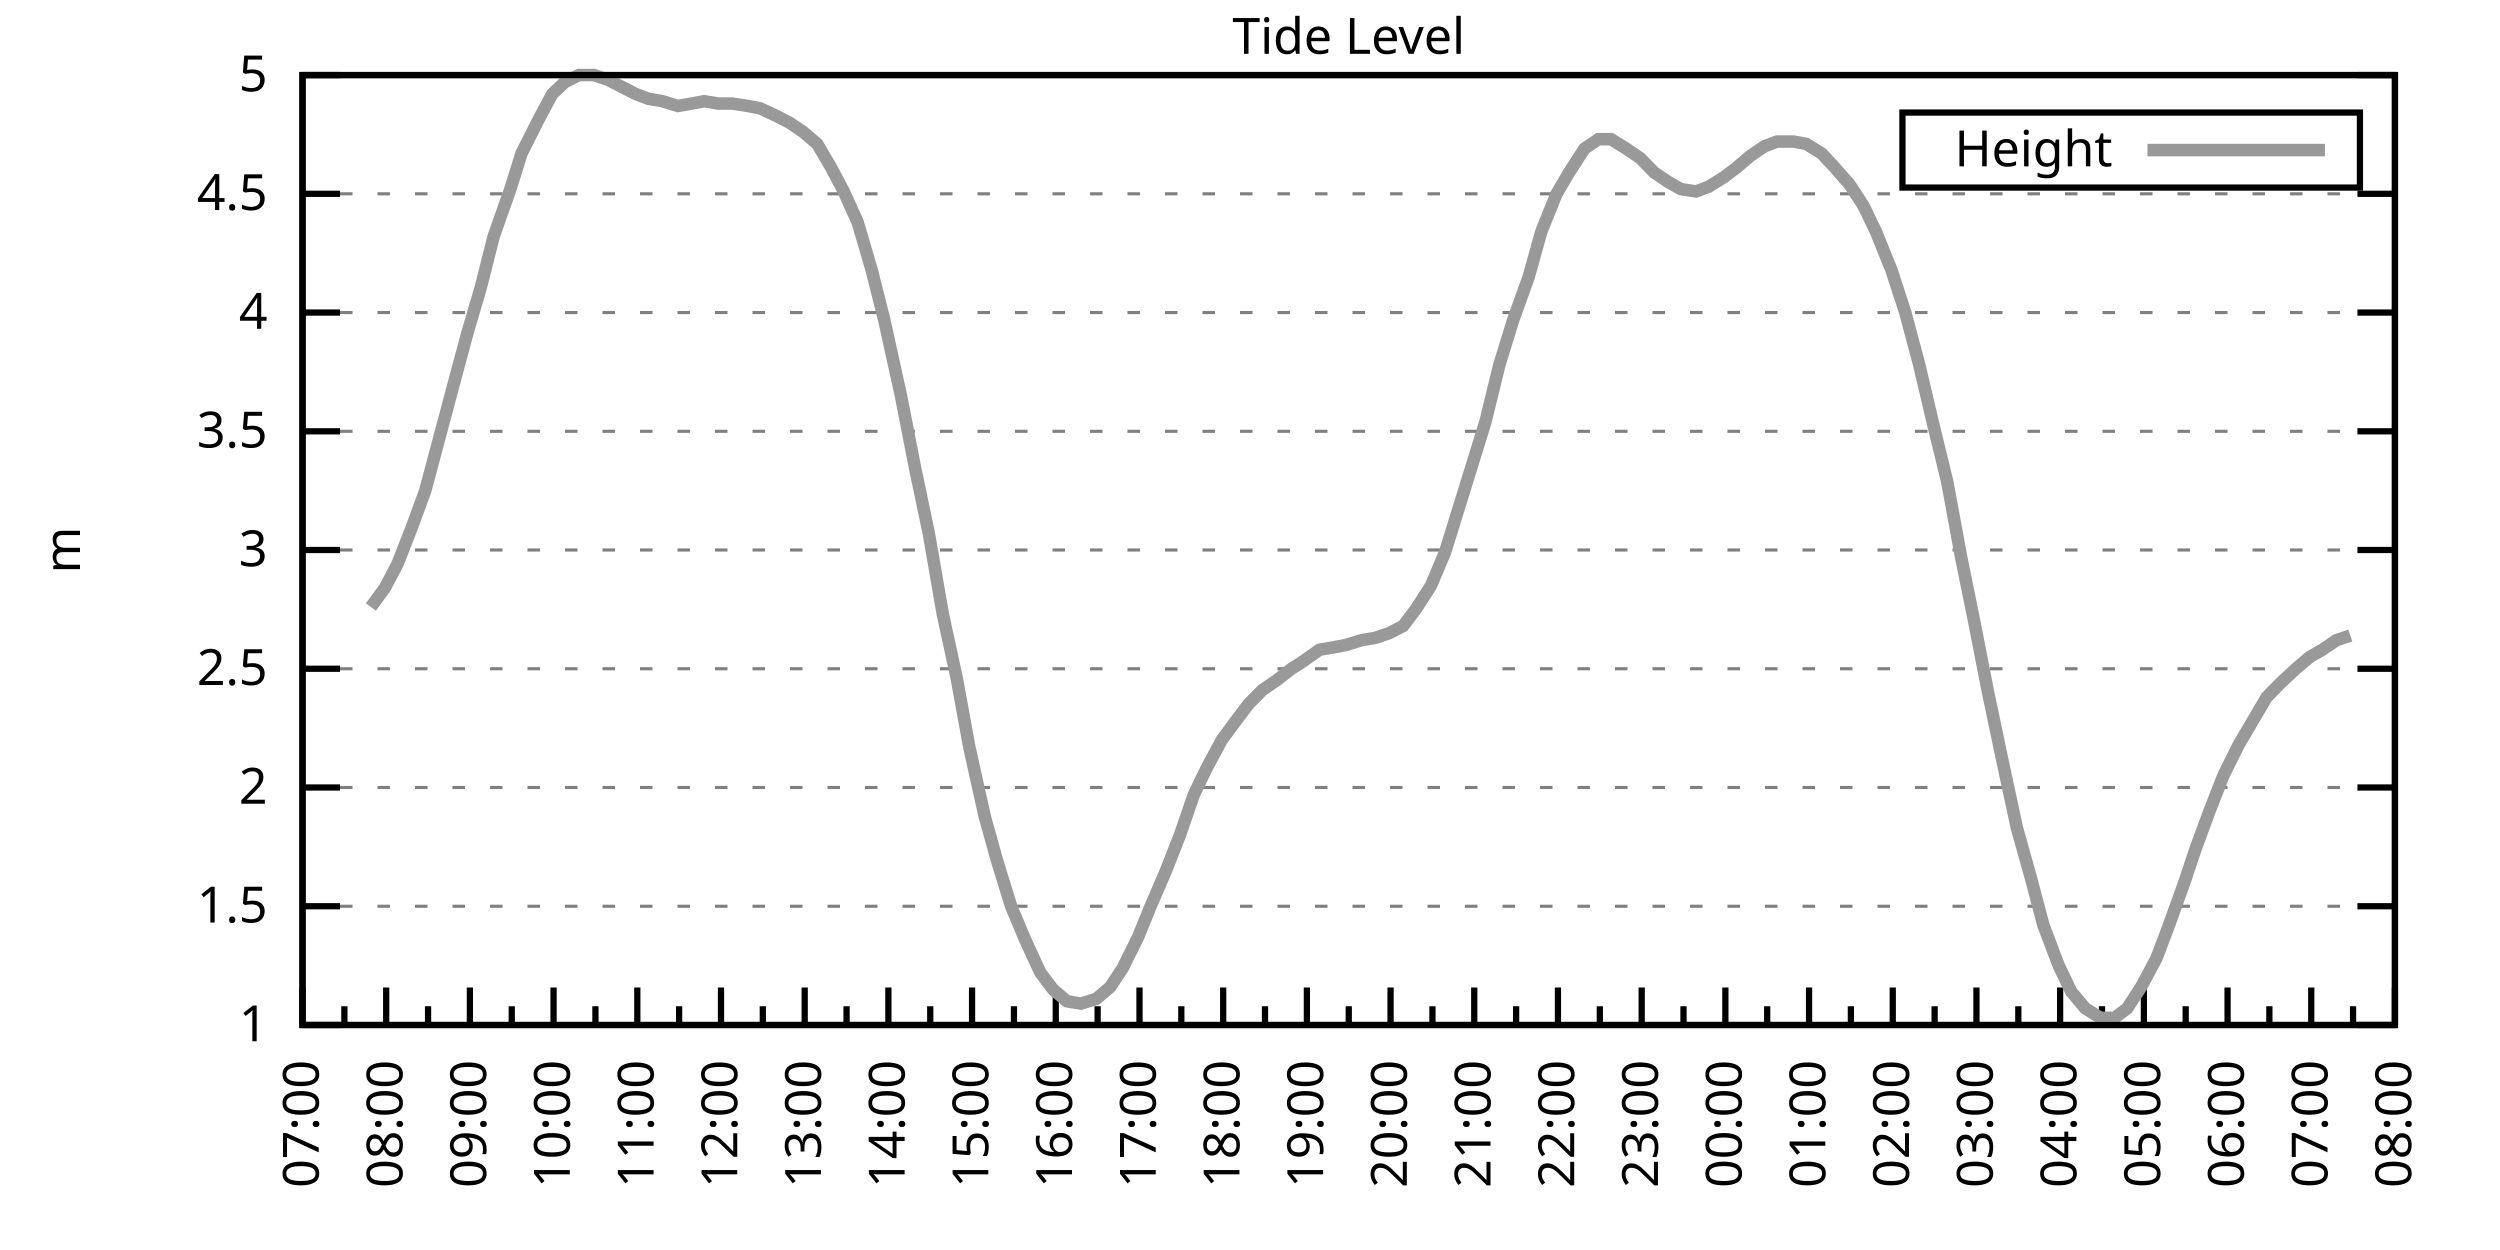
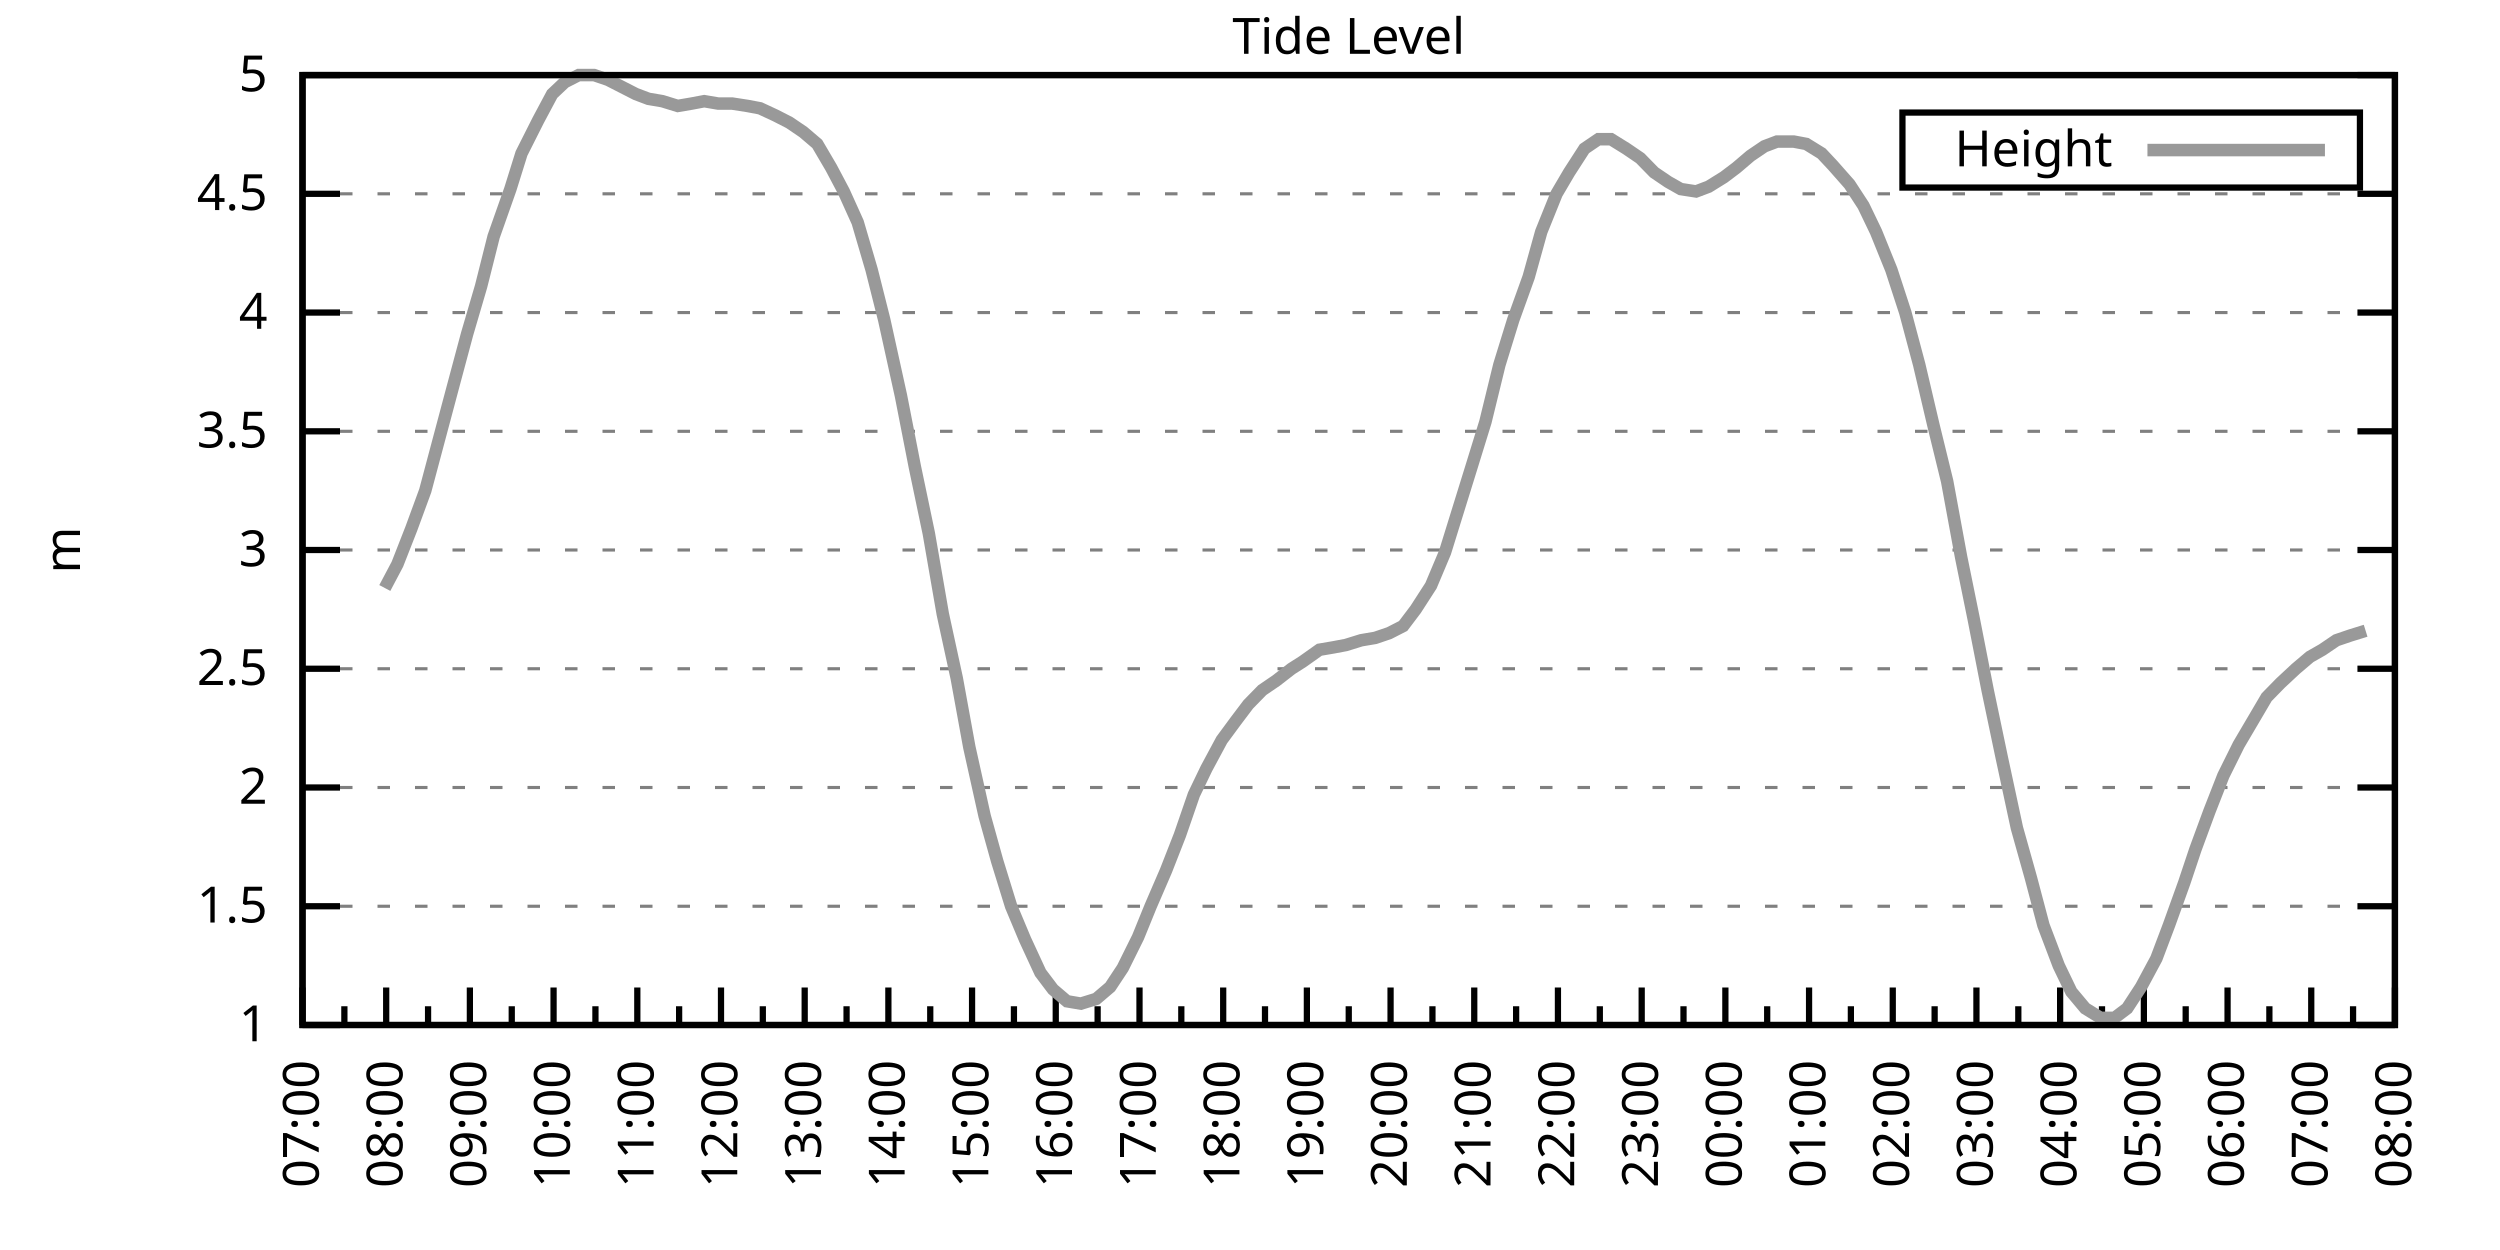
<svg xmlns="http://www.w3.org/2000/svg" xmlns:xlink="http://www.w3.org/1999/xlink" width="400" height="200" viewBox="0 0 400 200">
  <g id="gnuplot_canvas">
    <rect x="0" y="0" width="400" height="200" fill="none" />
    <defs>
      <circle id="gpDot" r="0.5" stroke-width="0.5" stroke="currentColor" />
      <path id="gpPt0" stroke-width="0.333" stroke="currentColor" d="M-1,0 h2 M0,-1 v2" />
      <path id="gpPt1" stroke-width="0.333" stroke="currentColor" d="M-1,-1 L1,1 M1,-1 L-1,1" />
      <path id="gpPt2" stroke-width="0.333" stroke="currentColor" d="M-1,0 L1,0 M0,-1 L0,1 M-1,-1 L1,1 M-1,1 L1,-1" />
      <rect id="gpPt3" stroke-width="0.333" stroke="currentColor" x="-1" y="-1" width="2" height="2" />
      <rect id="gpPt4" stroke-width="0.333" stroke="currentColor" fill="currentColor" x="-1" y="-1" width="2" height="2" />
      <circle id="gpPt5" stroke-width="0.333" stroke="currentColor" cx="0" cy="0" r="1" />
      <use xlink:href="#gpPt5" id="gpPt6" fill="currentColor" stroke="none" />
      <path id="gpPt7" stroke-width="0.333" stroke="currentColor" d="M0,-1.33 L-1.33,0.67 L1.33,0.67 z" />
      <use xlink:href="#gpPt7" id="gpPt8" fill="currentColor" stroke="none" />
      <use xlink:href="#gpPt7" id="gpPt9" stroke="currentColor" transform="rotate(180)" />
      <use xlink:href="#gpPt9" id="gpPt10" fill="currentColor" stroke="none" />
      <use xlink:href="#gpPt3" id="gpPt11" stroke="currentColor" transform="rotate(45)" />
      <use xlink:href="#gpPt11" id="gpPt12" fill="currentColor" stroke="none" />
      <path id="gpPt13" stroke-width="0.333" stroke="currentColor" d="M0,1.330 L1.265,0.411 L0.782,-1.067 L-0.782,-1.076 L-1.265,0.411 z" />
      <use xlink:href="#gpPt13" id="gpPt14" fill="currentColor" stroke="none" />
      <filter id="textbox" filterUnits="objectBoundingBox" x="0" y="0" height="1" width="1">
        <feFlood flood-color="white" flood-opacity="1" result="bgnd" />
        <feComposite in="SourceGraphic" in2="bgnd" operator="atop" />
      </filter>
      <filter id="greybox" filterUnits="objectBoundingBox" x="0" y="0" height="1" width="1">
        <feFlood flood-color="lightgrey" flood-opacity="1" result="grey" />
        <feComposite in="SourceGraphic" in2="grey" operator="atop" />
      </filter>
    </defs>
    <g fill="none" color="white" stroke="currentColor" stroke-width="1.00" stroke-linecap="butt" stroke-linejoin="miter">
</g>
    <g fill="none" color="black" stroke="currentColor" stroke-width="1.00" stroke-linecap="butt" stroke-linejoin="miter">
      <g stroke="none" shape-rendering="crispEdges">
        <polygon fill="rgb(255, 255, 255)" points="48.40,164.00 383.18,164.00 383.18,12.02 48.40,12.02 " />
      </g>
    </g>
    <g fill="none" color="black" stroke="currentColor" stroke-width="1.00" stroke-linecap="butt" stroke-linejoin="miter">
</g>
    <g fill="none" color="black" stroke="black" stroke-width="0.50" stroke-linecap="butt" stroke-linejoin="miter">
</g>
    <g fill="none" color="gray" stroke="currentColor" stroke-width="0.50" stroke-linecap="butt" stroke-linejoin="miter">
      <path stroke="gray" stroke-dasharray="2,4" class="gridline" d="M48.40,164.00 L383.19,164.00  " />
    </g>
    <g fill="none" color="gray" stroke="gray" stroke-width="1.00" stroke-linecap="butt" stroke-linejoin="miter">
</g>
    <g fill="none" color="black" stroke="currentColor" stroke-width="1.00" stroke-linecap="butt" stroke-linejoin="miter">
      <path stroke="black" d="M48.40,164.00 L54.40,164.00 M383.19,164.00 L377.19,164.00  " />
      <g transform="translate(42.80,166.60)" stroke="none" fill="black" font-family="Sans" font-size="8.00" text-anchor="end">
        <text>
          <tspan font-family="Sans"> 1</tspan>
        </text>
      </g>
    </g>
    <g fill="none" color="black" stroke="currentColor" stroke-width="1.00" stroke-linecap="butt" stroke-linejoin="miter">
</g>
    <g fill="none" color="black" stroke="black" stroke-width="0.50" stroke-linecap="butt" stroke-linejoin="miter">
</g>
    <g fill="none" color="gray" stroke="currentColor" stroke-width="0.50" stroke-linecap="butt" stroke-linejoin="miter">
      <path stroke="gray" stroke-dasharray="2,4" class="gridline" d="M48.40,145.00 L383.19,145.00  " />
    </g>
    <g fill="none" color="gray" stroke="gray" stroke-width="1.00" stroke-linecap="butt" stroke-linejoin="miter">
</g>
    <g fill="none" color="black" stroke="currentColor" stroke-width="1.00" stroke-linecap="butt" stroke-linejoin="miter">
      <path stroke="black" d="M48.40,145.00 L54.40,145.00 M383.19,145.00 L377.19,145.00  " />
      <g transform="translate(42.80,147.60)" stroke="none" fill="black" font-family="Sans" font-size="8.00" text-anchor="end">
        <text>
          <tspan font-family="Sans"> 1.5</tspan>
        </text>
      </g>
    </g>
    <g fill="none" color="black" stroke="currentColor" stroke-width="1.00" stroke-linecap="butt" stroke-linejoin="miter">
</g>
    <g fill="none" color="black" stroke="black" stroke-width="0.50" stroke-linecap="butt" stroke-linejoin="miter">
</g>
    <g fill="none" color="gray" stroke="currentColor" stroke-width="0.50" stroke-linecap="butt" stroke-linejoin="miter">
      <path stroke="gray" stroke-dasharray="2,4" class="gridline" d="M48.40,126.00 L383.19,126.00  " />
    </g>
    <g fill="none" color="gray" stroke="gray" stroke-width="1.00" stroke-linecap="butt" stroke-linejoin="miter">
</g>
    <g fill="none" color="black" stroke="currentColor" stroke-width="1.00" stroke-linecap="butt" stroke-linejoin="miter">
      <path stroke="black" d="M48.40,126.00 L54.40,126.00 M383.19,126.00 L377.19,126.00  " />
      <g transform="translate(42.80,128.60)" stroke="none" fill="black" font-family="Sans" font-size="8.00" text-anchor="end">
        <text>
          <tspan font-family="Sans"> 2</tspan>
        </text>
      </g>
    </g>
    <g fill="none" color="black" stroke="currentColor" stroke-width="1.00" stroke-linecap="butt" stroke-linejoin="miter">
</g>
    <g fill="none" color="black" stroke="black" stroke-width="0.50" stroke-linecap="butt" stroke-linejoin="miter">
</g>
    <g fill="none" color="gray" stroke="currentColor" stroke-width="0.50" stroke-linecap="butt" stroke-linejoin="miter">
      <path stroke="gray" stroke-dasharray="2,4" class="gridline" d="M48.40,107.00 L383.19,107.00  " />
    </g>
    <g fill="none" color="gray" stroke="gray" stroke-width="1.00" stroke-linecap="butt" stroke-linejoin="miter">
</g>
    <g fill="none" color="black" stroke="currentColor" stroke-width="1.00" stroke-linecap="butt" stroke-linejoin="miter">
      <path stroke="black" d="M48.40,107.00 L54.40,107.00 M383.19,107.00 L377.19,107.00  " />
      <g transform="translate(42.80,109.60)" stroke="none" fill="black" font-family="Sans" font-size="8.00" text-anchor="end">
        <text>
          <tspan font-family="Sans"> 2.5</tspan>
        </text>
      </g>
    </g>
    <g fill="none" color="black" stroke="currentColor" stroke-width="1.00" stroke-linecap="butt" stroke-linejoin="miter">
</g>
    <g fill="none" color="black" stroke="black" stroke-width="0.50" stroke-linecap="butt" stroke-linejoin="miter">
</g>
    <g fill="none" color="gray" stroke="currentColor" stroke-width="0.50" stroke-linecap="butt" stroke-linejoin="miter">
      <path stroke="gray" stroke-dasharray="2,4" class="gridline" d="M48.40,88.00 L383.19,88.00  " />
    </g>
    <g fill="none" color="gray" stroke="gray" stroke-width="1.00" stroke-linecap="butt" stroke-linejoin="miter">
</g>
    <g fill="none" color="black" stroke="currentColor" stroke-width="1.00" stroke-linecap="butt" stroke-linejoin="miter">
      <path stroke="black" d="M48.40,88.00 L54.40,88.00 M383.19,88.00 L377.19,88.00  " />
      <g transform="translate(42.80,90.60)" stroke="none" fill="black" font-family="Sans" font-size="8.00" text-anchor="end">
        <text>
          <tspan font-family="Sans"> 3</tspan>
        </text>
      </g>
    </g>
    <g fill="none" color="black" stroke="currentColor" stroke-width="1.00" stroke-linecap="butt" stroke-linejoin="miter">
</g>
    <g fill="none" color="black" stroke="black" stroke-width="0.50" stroke-linecap="butt" stroke-linejoin="miter">
</g>
    <g fill="none" color="gray" stroke="currentColor" stroke-width="0.50" stroke-linecap="butt" stroke-linejoin="miter">
      <path stroke="gray" stroke-dasharray="2,4" class="gridline" d="M48.40,69.01 L383.19,69.01  " />
    </g>
    <g fill="none" color="gray" stroke="gray" stroke-width="1.00" stroke-linecap="butt" stroke-linejoin="miter">
</g>
    <g fill="none" color="black" stroke="currentColor" stroke-width="1.00" stroke-linecap="butt" stroke-linejoin="miter">
      <path stroke="black" d="M48.40,69.01 L54.40,69.01 M383.19,69.01 L377.19,69.01  " />
      <g transform="translate(42.80,71.61)" stroke="none" fill="black" font-family="Sans" font-size="8.00" text-anchor="end">
        <text>
          <tspan font-family="Sans"> 3.5</tspan>
        </text>
      </g>
    </g>
    <g fill="none" color="black" stroke="currentColor" stroke-width="1.00" stroke-linecap="butt" stroke-linejoin="miter">
</g>
    <g fill="none" color="black" stroke="black" stroke-width="0.50" stroke-linecap="butt" stroke-linejoin="miter">
</g>
    <g fill="none" color="gray" stroke="currentColor" stroke-width="0.50" stroke-linecap="butt" stroke-linejoin="miter">
      <path stroke="gray" stroke-dasharray="2,4" class="gridline" d="M48.40,50.01 L383.19,50.01  " />
    </g>
    <g fill="none" color="gray" stroke="gray" stroke-width="1.00" stroke-linecap="butt" stroke-linejoin="miter">
</g>
    <g fill="none" color="black" stroke="currentColor" stroke-width="1.00" stroke-linecap="butt" stroke-linejoin="miter">
      <path stroke="black" d="M48.40,50.01 L54.40,50.01 M383.19,50.01 L377.19,50.01  " />
      <g transform="translate(42.80,52.61)" stroke="none" fill="black" font-family="Sans" font-size="8.00" text-anchor="end">
        <text>
          <tspan font-family="Sans"> 4</tspan>
        </text>
      </g>
    </g>
    <g fill="none" color="black" stroke="currentColor" stroke-width="1.00" stroke-linecap="butt" stroke-linejoin="miter">
</g>
    <g fill="none" color="black" stroke="black" stroke-width="0.50" stroke-linecap="butt" stroke-linejoin="miter">
</g>
    <g fill="none" color="gray" stroke="currentColor" stroke-width="0.50" stroke-linecap="butt" stroke-linejoin="miter">
      <path stroke="gray" stroke-dasharray="2,4" class="gridline" d="M48.40,31.01 L383.19,31.01  " />
    </g>
    <g fill="none" color="gray" stroke="gray" stroke-width="1.00" stroke-linecap="butt" stroke-linejoin="miter">
</g>
    <g fill="none" color="black" stroke="currentColor" stroke-width="1.00" stroke-linecap="butt" stroke-linejoin="miter">
      <path stroke="black" d="M48.40,31.01 L54.40,31.01 M383.19,31.01 L377.19,31.01  " />
      <g transform="translate(42.80,33.61)" stroke="none" fill="black" font-family="Sans" font-size="8.00" text-anchor="end">
        <text>
          <tspan font-family="Sans"> 4.5</tspan>
        </text>
      </g>
    </g>
    <g fill="none" color="black" stroke="currentColor" stroke-width="1.00" stroke-linecap="butt" stroke-linejoin="miter">
</g>
    <g fill="none" color="black" stroke="black" stroke-width="0.50" stroke-linecap="butt" stroke-linejoin="miter">
</g>
    <g fill="none" color="gray" stroke="currentColor" stroke-width="0.50" stroke-linecap="butt" stroke-linejoin="miter">
      <path stroke="gray" stroke-dasharray="2,4" class="gridline" d="M48.40,12.01 L383.19,12.01  " />
    </g>
    <g fill="none" color="gray" stroke="gray" stroke-width="1.00" stroke-linecap="butt" stroke-linejoin="miter">
</g>
    <g fill="none" color="black" stroke="currentColor" stroke-width="1.00" stroke-linecap="butt" stroke-linejoin="miter">
      <path stroke="black" d="M48.40,12.01 L54.40,12.01 M383.19,12.01 L377.19,12.01  " />
      <g transform="translate(42.80,14.61)" stroke="none" fill="black" font-family="Sans" font-size="8.00" text-anchor="end">
        <text>
          <tspan font-family="Sans"> 5</tspan>
        </text>
      </g>
    </g>
    <g fill="none" color="black" stroke="currentColor" stroke-width="1.00" stroke-linecap="butt" stroke-linejoin="miter">
      <path stroke="black" d="M48.40,164.00 L48.40,158.00  " />
      <g transform="translate(51.00,169.60) rotate(270)" stroke="none" fill="black" font-family="Sans" font-size="8.00" text-anchor="end">
        <text>
          <tspan font-family="Sans">07:00</tspan>
        </text>
      </g>
    </g>
    <g fill="none" color="black" stroke="currentColor" stroke-width="1.00" stroke-linecap="butt" stroke-linejoin="miter">
      <path stroke="black" d="M55.10,164.00 L55.10,161.00 M61.79,164.00 L61.79,158.00  " />
      <g transform="translate(64.39,169.60) rotate(270)" stroke="none" fill="black" font-family="Sans" font-size="8.00" text-anchor="end">
        <text>
          <tspan font-family="Sans">08:00</tspan>
        </text>
      </g>
    </g>
    <g fill="none" color="black" stroke="currentColor" stroke-width="1.00" stroke-linecap="butt" stroke-linejoin="miter">
      <path stroke="black" d="M68.49,164.00 L68.49,161.00 M75.18,164.00 L75.18,158.00  " />
      <g transform="translate(77.78,169.60) rotate(270)" stroke="none" fill="black" font-family="Sans" font-size="8.00" text-anchor="end">
        <text>
          <tspan font-family="Sans">09:00</tspan>
        </text>
      </g>
    </g>
    <g fill="none" color="black" stroke="currentColor" stroke-width="1.00" stroke-linecap="butt" stroke-linejoin="miter">
      <path stroke="black" d="M81.88,164.00 L81.88,161.00 M88.57,164.00 L88.57,158.00  " />
      <g transform="translate(91.17,169.60) rotate(270)" stroke="none" fill="black" font-family="Sans" font-size="8.00" text-anchor="end">
        <text>
          <tspan font-family="Sans">10:00</tspan>
        </text>
      </g>
    </g>
    <g fill="none" color="black" stroke="currentColor" stroke-width="1.00" stroke-linecap="butt" stroke-linejoin="miter">
      <path stroke="black" d="M95.27,164.00 L95.27,161.00 M101.97,164.00 L101.97,158.00  " />
      <g transform="translate(104.57,169.60) rotate(270)" stroke="none" fill="black" font-family="Sans" font-size="8.00" text-anchor="end">
        <text>
          <tspan font-family="Sans">11:00</tspan>
        </text>
      </g>
    </g>
    <g fill="none" color="black" stroke="currentColor" stroke-width="1.00" stroke-linecap="butt" stroke-linejoin="miter">
      <path stroke="black" d="M108.66,164.00 L108.66,161.00 M115.36,164.00 L115.36,158.00  " />
      <g transform="translate(117.96,169.60) rotate(270)" stroke="none" fill="black" font-family="Sans" font-size="8.00" text-anchor="end">
        <text>
          <tspan font-family="Sans">12:00</tspan>
        </text>
      </g>
    </g>
    <g fill="none" color="black" stroke="currentColor" stroke-width="1.00" stroke-linecap="butt" stroke-linejoin="miter">
      <path stroke="black" d="M122.05,164.00 L122.05,161.00 M128.75,164.00 L128.75,158.00  " />
      <g transform="translate(131.35,169.60) rotate(270)" stroke="none" fill="black" font-family="Sans" font-size="8.00" text-anchor="end">
        <text>
          <tspan font-family="Sans">13:00</tspan>
        </text>
      </g>
    </g>
    <g fill="none" color="black" stroke="currentColor" stroke-width="1.00" stroke-linecap="butt" stroke-linejoin="miter">
      <path stroke="black" d="M135.45,164.00 L135.45,161.00 M142.14,164.00 L142.14,158.00  " />
      <g transform="translate(144.74,169.60) rotate(270)" stroke="none" fill="black" font-family="Sans" font-size="8.00" text-anchor="end">
        <text>
          <tspan font-family="Sans">14:00</tspan>
        </text>
      </g>
    </g>
    <g fill="none" color="black" stroke="currentColor" stroke-width="1.00" stroke-linecap="butt" stroke-linejoin="miter">
      <path stroke="black" d="M148.84,164.00 L148.84,161.00 M155.53,164.00 L155.53,158.00  " />
      <g transform="translate(158.13,169.60) rotate(270)" stroke="none" fill="black" font-family="Sans" font-size="8.00" text-anchor="end">
        <text>
          <tspan font-family="Sans">15:00</tspan>
        </text>
      </g>
    </g>
    <g fill="none" color="black" stroke="currentColor" stroke-width="1.00" stroke-linecap="butt" stroke-linejoin="miter">
      <path stroke="black" d="M162.23,164.00 L162.23,161.00 M168.92,164.00 L168.92,158.00  " />
      <g transform="translate(171.52,169.60) rotate(270)" stroke="none" fill="black" font-family="Sans" font-size="8.00" text-anchor="end">
        <text>
          <tspan font-family="Sans">16:00</tspan>
        </text>
      </g>
    </g>
    <g fill="none" color="black" stroke="currentColor" stroke-width="1.00" stroke-linecap="butt" stroke-linejoin="miter">
      <path stroke="black" d="M175.62,164.00 L175.62,161.00 M182.32,164.00 L182.32,158.00  " />
      <g transform="translate(184.92,169.60) rotate(270)" stroke="none" fill="black" font-family="Sans" font-size="8.00" text-anchor="end">
        <text>
          <tspan font-family="Sans">17:00</tspan>
        </text>
      </g>
    </g>
    <g fill="none" color="black" stroke="currentColor" stroke-width="1.00" stroke-linecap="butt" stroke-linejoin="miter">
      <path stroke="black" d="M189.01,164.00 L189.01,161.00 M195.71,164.00 L195.71,158.00  " />
      <g transform="translate(198.31,169.60) rotate(270)" stroke="none" fill="black" font-family="Sans" font-size="8.00" text-anchor="end">
        <text>
          <tspan font-family="Sans">18:00</tspan>
        </text>
      </g>
    </g>
    <g fill="none" color="black" stroke="currentColor" stroke-width="1.00" stroke-linecap="butt" stroke-linejoin="miter">
      <path stroke="black" d="M202.40,164.00 L202.40,161.00 M209.10,164.00 L209.10,158.00  " />
      <g transform="translate(211.70,169.60) rotate(270)" stroke="none" fill="black" font-family="Sans" font-size="8.00" text-anchor="end">
        <text>
          <tspan font-family="Sans">19:00</tspan>
        </text>
      </g>
    </g>
    <g fill="none" color="black" stroke="currentColor" stroke-width="1.00" stroke-linecap="butt" stroke-linejoin="miter">
      <path stroke="black" d="M215.80,164.00 L215.80,161.00 M222.49,164.00 L222.49,158.00  " />
      <g transform="translate(225.09,169.60) rotate(270)" stroke="none" fill="black" font-family="Sans" font-size="8.00" text-anchor="end">
        <text>
          <tspan font-family="Sans">20:00</tspan>
        </text>
      </g>
    </g>
    <g fill="none" color="black" stroke="currentColor" stroke-width="1.00" stroke-linecap="butt" stroke-linejoin="miter">
      <path stroke="black" d="M229.19,164.00 L229.19,161.00 M235.88,164.00 L235.88,158.00  " />
      <g transform="translate(238.48,169.60) rotate(270)" stroke="none" fill="black" font-family="Sans" font-size="8.00" text-anchor="end">
        <text>
          <tspan font-family="Sans">21:00</tspan>
        </text>
      </g>
    </g>
    <g fill="none" color="black" stroke="currentColor" stroke-width="1.00" stroke-linecap="butt" stroke-linejoin="miter">
      <path stroke="black" d="M242.58,164.00 L242.58,161.00 M249.27,164.00 L249.27,158.00  " />
      <g transform="translate(251.87,169.60) rotate(270)" stroke="none" fill="black" font-family="Sans" font-size="8.00" text-anchor="end">
        <text>
          <tspan font-family="Sans">22:00</tspan>
        </text>
      </g>
    </g>
    <g fill="none" color="black" stroke="currentColor" stroke-width="1.00" stroke-linecap="butt" stroke-linejoin="miter">
      <path stroke="black" d="M255.97,164.00 L255.97,161.00 M262.67,164.00 L262.67,158.00  " />
      <g transform="translate(265.27,169.60) rotate(270)" stroke="none" fill="black" font-family="Sans" font-size="8.00" text-anchor="end">
        <text>
          <tspan font-family="Sans">23:00</tspan>
        </text>
      </g>
    </g>
    <g fill="none" color="black" stroke="currentColor" stroke-width="1.00" stroke-linecap="butt" stroke-linejoin="miter">
      <path stroke="black" d="M269.36,164.00 L269.36,161.00 M276.06,164.00 L276.06,158.00  " />
      <g transform="translate(278.66,169.60) rotate(270)" stroke="none" fill="black" font-family="Sans" font-size="8.00" text-anchor="end">
        <text>
          <tspan font-family="Sans">00:00</tspan>
        </text>
      </g>
    </g>
    <g fill="none" color="black" stroke="currentColor" stroke-width="1.00" stroke-linecap="butt" stroke-linejoin="miter">
      <path stroke="black" d="M282.75,164.00 L282.75,161.00 M289.45,164.00 L289.45,158.00  " />
      <g transform="translate(292.05,169.60) rotate(270)" stroke="none" fill="black" font-family="Sans" font-size="8.00" text-anchor="end">
        <text>
          <tspan font-family="Sans">01:00</tspan>
        </text>
      </g>
    </g>
    <g fill="none" color="black" stroke="currentColor" stroke-width="1.00" stroke-linecap="butt" stroke-linejoin="miter">
      <path stroke="black" d="M296.14,164.00 L296.14,161.00 M302.84,164.00 L302.84,158.00  " />
      <g transform="translate(305.44,169.60) rotate(270)" stroke="none" fill="black" font-family="Sans" font-size="8.00" text-anchor="end">
        <text>
          <tspan font-family="Sans">02:00</tspan>
        </text>
      </g>
    </g>
    <g fill="none" color="black" stroke="currentColor" stroke-width="1.00" stroke-linecap="butt" stroke-linejoin="miter">
      <path stroke="black" d="M309.54,164.00 L309.54,161.00 M316.23,164.00 L316.23,158.00  " />
      <g transform="translate(318.83,169.60) rotate(270)" stroke="none" fill="black" font-family="Sans" font-size="8.00" text-anchor="end">
        <text>
          <tspan font-family="Sans">03:00</tspan>
        </text>
      </g>
    </g>
    <g fill="none" color="black" stroke="currentColor" stroke-width="1.00" stroke-linecap="butt" stroke-linejoin="miter">
      <path stroke="black" d="M322.93,164.00 L322.93,161.00 M329.62,164.00 L329.62,158.00  " />
      <g transform="translate(332.22,169.60) rotate(270)" stroke="none" fill="black" font-family="Sans" font-size="8.00" text-anchor="end">
        <text>
          <tspan font-family="Sans">04:00</tspan>
        </text>
      </g>
    </g>
    <g fill="none" color="black" stroke="currentColor" stroke-width="1.00" stroke-linecap="butt" stroke-linejoin="miter">
      <path stroke="black" d="M336.32,164.00 L336.32,161.00 M343.02,164.00 L343.02,158.00  " />
      <g transform="translate(345.62,169.60) rotate(270)" stroke="none" fill="black" font-family="Sans" font-size="8.00" text-anchor="end">
        <text>
          <tspan font-family="Sans">05:00</tspan>
        </text>
      </g>
    </g>
    <g fill="none" color="black" stroke="currentColor" stroke-width="1.00" stroke-linecap="butt" stroke-linejoin="miter">
      <path stroke="black" d="M349.71,164.00 L349.71,161.00 M356.41,164.00 L356.41,158.00  " />
      <g transform="translate(359.01,169.60) rotate(270)" stroke="none" fill="black" font-family="Sans" font-size="8.00" text-anchor="end">
        <text>
          <tspan font-family="Sans">06:00</tspan>
        </text>
      </g>
    </g>
    <g fill="none" color="black" stroke="currentColor" stroke-width="1.00" stroke-linecap="butt" stroke-linejoin="miter">
      <path stroke="black" d="M363.10,164.00 L363.10,161.00 M369.80,164.00 L369.80,158.00  " />
      <g transform="translate(372.40,169.60) rotate(270)" stroke="none" fill="black" font-family="Sans" font-size="8.00" text-anchor="end">
        <text>
          <tspan font-family="Sans">07:00</tspan>
        </text>
      </g>
    </g>
    <g fill="none" color="black" stroke="currentColor" stroke-width="1.00" stroke-linecap="butt" stroke-linejoin="miter">
      <path stroke="black" d="M376.49,164.00 L376.49,161.00 M383.19,164.00 L383.19,158.00  " />
      <g transform="translate(385.79,169.60) rotate(270)" stroke="none" fill="black" font-family="Sans" font-size="8.00" text-anchor="end">
        <text>
          <tspan font-family="Sans">08:00</tspan>
        </text>
      </g>
    </g>
    <g fill="none" color="black" stroke="currentColor" stroke-width="1.00" stroke-linecap="butt" stroke-linejoin="miter">
</g>
    <g fill="none" color="black" stroke="currentColor" stroke-width="1.00" stroke-linecap="butt" stroke-linejoin="miter">
      <path stroke="black" d="M48.40,12.01 L48.40,164.00 L383.19,164.00 L383.19,12.01 L48.40,12.01 Z  " />
    </g>
    <g fill="none" color="black" stroke="currentColor" stroke-width="1.00" stroke-linecap="butt" stroke-linejoin="miter">
      <g transform="translate(12.80,88.01) rotate(270)" stroke="none" fill="black" font-family="Sans" font-size="8.00" text-anchor="middle">
        <text>
          <tspan font-family="Sans">m</tspan>
        </text>
      </g>
    </g>
    <g fill="none" color="black" stroke="currentColor" stroke-width="1.00" stroke-linecap="butt" stroke-linejoin="miter">
</g>
    <g fill="none" color="black" stroke="currentColor" stroke-width="1.00" stroke-linecap="butt" stroke-linejoin="miter">
      <path stroke="black" d="M304.39,30.01 L304.39,18.01 L377.59,18.01 L377.59,30.01 L304.39,30.01 Z  " />
    </g>
    <g id="Tide_level_plot_1">
      <g fill="none" color="white" stroke="black" stroke-width="2.00" stroke-linecap="butt" stroke-linejoin="miter">
</g>
      <g fill="none" color="black" stroke="currentColor" stroke-width="2.00" stroke-linecap="butt" stroke-linejoin="miter">
        <g transform="translate(337.99,26.61)" stroke="none" fill="black" font-family="Sans" font-size="8.00" text-anchor="end">
          <text>
            <tspan font-family="Sans">Height</tspan>
          </text>
        </g>
      </g>
      <g fill="none" color="black" stroke="currentColor" stroke-width="2.00" stroke-linecap="butt" stroke-linejoin="miter">
-         <path stroke="rgb(153, 153, 153)" d="M343.59,24.01 L371.99,24.01 M59.34,97.12 L61.57,94.08 L63.58,90.28 L65.81,84.59 L68.04,78.51 L70.27,70.15   L72.50,61.79 L74.74,53.43 L76.97,45.83 L78.98,37.85 L81.66,30.25 L83.44,24.55 L86.12,19.23 L88.35,15.05   L90.36,13.15 L92.59,12.01 L95.05,12.01 L97.28,12.77 L99.51,13.91 L101.74,15.05 L103.75,15.81 L105.98,16.19   L108.44,16.95 L110.67,16.57 L112.68,16.19 L114.91,16.57 L117.14,16.57 L119.60,16.95 L121.61,17.33 L124.06,18.47   L126.29,19.61 L128.53,21.13 L130.76,23.03 L132.99,26.83 L135.00,30.63 L137.23,35.57 L139.46,43.17 L141.47,51.15   L144.15,63.31 L146.38,74.71 L148.61,85.35 L150.85,98.26 L153.08,108.52 L155.09,119.54 L157.54,130.56 L159.55,137.78   L161.78,145.00 L164.01,150.32 L166.47,155.64 L168.48,158.30 L170.71,160.20 L172.94,160.58 L175.40,159.82 L177.63,157.92   L179.64,154.88 L182.09,149.94 L184.10,145.00 L186.56,139.30 L188.79,133.60 L191.02,127.14 L193.03,122.96 L195.48,118.40   L197.72,115.36 L199.73,112.70 L201.96,110.42 L204.19,108.90 L206.64,107.00 L208.43,105.86 L211.11,103.96 L213.34,103.58   L215.35,103.20 L217.80,102.44 L220.04,102.06 L222.27,101.30 L224.50,100.16 L226.51,97.50 L228.96,93.70 L231.20,88.38   L233.20,81.93 L235.44,74.71 L237.67,67.49 L239.90,58.37 L242.13,51.15 L244.59,44.31 L246.60,37.09 L249.05,31.01   L251.06,27.59 L253.51,23.79 L255.75,22.27 L257.76,22.27 L260.21,23.79 L262.44,25.31 L264.67,27.59 L266.91,29.11   L268.92,30.25 L271.37,30.63 L273.38,29.87 L275.83,28.35 L277.84,26.83 L280.07,24.93 L282.31,23.41 L284.32,22.65   L286.99,22.65 L289.00,23.03 L291.46,24.55 L293.24,26.45 L295.92,29.49 L298.15,32.91 L300.16,37.09 L302.62,43.17   L304.85,50.01 L307.08,58.37 L309.31,67.87 L311.54,76.99 L313.78,89.14 L315.79,99.02 L318.02,110.42 L320.25,121.06   L322.70,132.46 L324.94,140.44 L326.95,148.04 L329.40,154.50 L331.41,158.68 L333.64,161.34 L336.10,162.86 L338.33,162.86   L340.34,161.34 L342.57,157.92 L345.02,153.36 L347.03,148.04 L349.49,141.20 L351.27,135.88 L353.51,129.80 L355.74,124.10   L358.19,119.16 L360.65,114.98 L362.66,111.56 L364.89,109.28 L367.34,107.00 L369.58,105.10 L371.58,103.96 L373.82,102.44   L376.05,101.68  " />
+         <path stroke="rgb(153, 153, 153)" d="M343.59,24.01 L371.99,24.01 M61.57,94.08 L63.58,90.28 L65.81,84.59 L68.04,78.51 L70.27,70.15 L72.50,61.79   L74.74,53.43 L76.97,45.83 L78.98,37.85 L81.66,30.25 L83.44,24.55 L86.12,19.23 L88.35,15.05 L90.36,13.15   L92.59,12.01 L95.05,12.01 L97.28,12.77 L99.51,13.91 L101.74,15.05 L103.75,15.81 L105.98,16.19 L108.44,16.95   L110.67,16.57 L112.68,16.19 L114.91,16.57 L117.14,16.57 L119.60,16.95 L121.61,17.33 L124.06,18.47 L126.29,19.61   L128.53,21.13 L130.76,23.03 L132.99,26.83 L135.00,30.63 L137.23,35.57 L139.46,43.17 L141.47,51.15 L144.15,63.31   L146.38,74.71 L148.61,85.35 L150.85,98.26 L153.08,108.52 L155.09,119.54 L157.54,130.56 L159.55,137.78 L161.78,145.00   L164.01,150.32 L166.47,155.64 L168.48,158.30 L170.71,160.20 L172.94,160.58 L175.40,159.82 L177.63,157.92 L179.64,154.88   L182.09,149.94 L184.10,145.00 L186.56,139.30 L188.79,133.60 L191.02,127.14 L193.03,122.96 L195.48,118.40 L197.72,115.36   L199.73,112.70 L201.96,110.42 L204.19,108.90 L206.64,107.00 L208.43,105.86 L211.11,103.96 L213.34,103.58 L215.35,103.20   L217.80,102.44 L220.04,102.06 L222.27,101.30 L224.50,100.16 L226.51,97.50 L228.96,93.70 L231.20,88.38 L233.20,81.93   L235.44,74.71 L237.67,67.49 L239.90,58.37 L242.13,51.15 L244.59,44.31 L246.60,37.09 L249.05,31.01 L251.06,27.59   L253.51,23.79 L255.75,22.27 L257.76,22.27 L260.21,23.79 L262.44,25.31 L264.67,27.59 L266.91,29.11 L268.92,30.25   L271.37,30.63 L273.38,29.87 L275.83,28.35 L277.84,26.83 L280.07,24.93 L282.31,23.41 L284.32,22.65 L286.99,22.65   L289.00,23.03 L291.46,24.55 L293.24,26.45 L295.92,29.49 L298.15,32.91 L300.16,37.09 L302.62,43.17 L304.85,50.01   L307.08,58.37 L309.31,67.87 L311.54,76.99 L313.78,89.14 L315.79,99.02 L318.02,110.42 L320.25,121.06 L322.70,132.46   L324.94,140.44 L326.95,148.04 L329.40,154.50 L331.41,158.68 L333.64,161.34 L336.10,162.86 L338.33,162.86 L340.34,161.34   L342.57,157.92 L345.02,153.36 L347.03,148.04 L349.49,141.20 L351.27,135.88 L353.51,129.80 L355.74,124.10 L358.19,119.16   L360.65,114.98 L362.66,111.56 L364.89,109.28 L367.34,107.00 L369.58,105.10 L371.58,103.96 L373.82,102.44 L376.05,101.68   L378.50,100.92  " />
      </g>
    </g>
    <g fill="none" color="black" stroke="currentColor" stroke-width="2.00" stroke-linecap="butt" stroke-linejoin="miter">
</g>
    <g fill="none" color="black" stroke="black" stroke-width="1.00" stroke-linecap="butt" stroke-linejoin="miter">
</g>
    <g fill="none" color="black" stroke="currentColor" stroke-width="1.00" stroke-linecap="butt" stroke-linejoin="miter">
      <path stroke="black" d="M48.40,12.01 L48.40,164.00 L383.19,164.00 L383.19,12.01 L48.40,12.01 Z  " />
    </g>
    <g fill="none" color="black" stroke="currentColor" stroke-width="1.00" stroke-linecap="butt" stroke-linejoin="miter">
      <g transform="translate(215.79,8.61)" stroke="none" fill="black" font-family="Sans" font-size="8.00" text-anchor="middle">
        <text>
          <tspan font-family="Sans">Tide Level</tspan>
        </text>
      </g>
    </g>
    <g fill="none" color="black" stroke="currentColor" stroke-width="1.00" stroke-linecap="butt" stroke-linejoin="miter">
</g>
  </g>
</svg>
